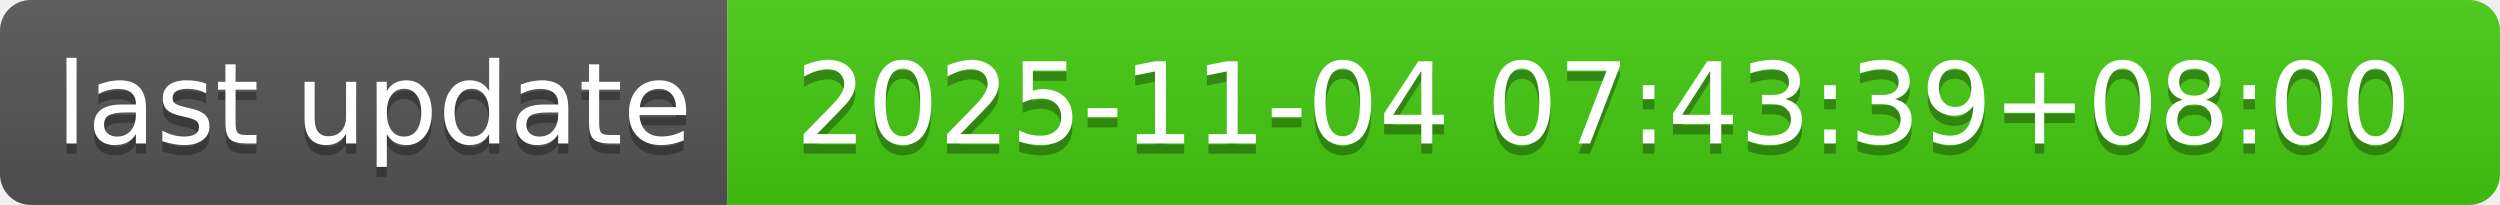
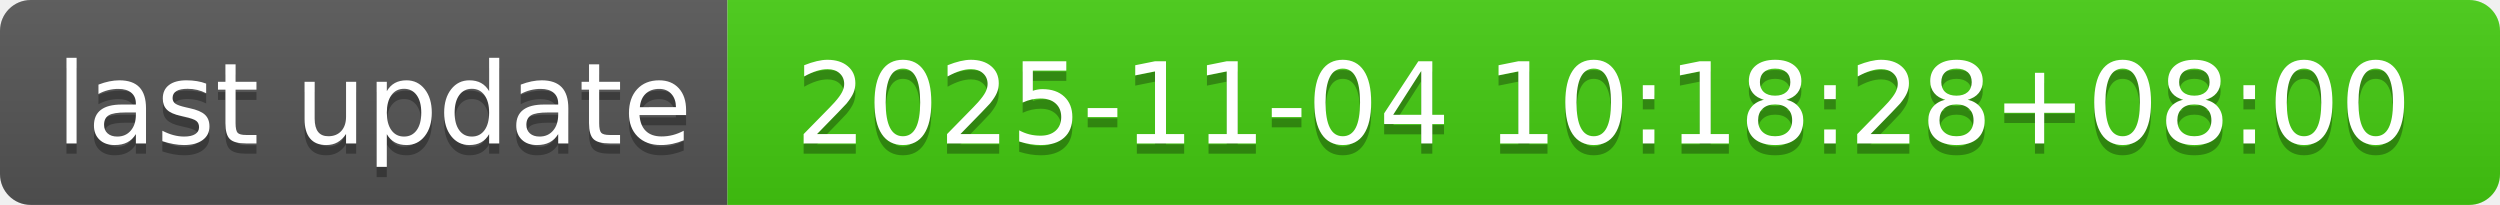
- <svg xmlns="http://www.w3.org/2000/svg" width="244" height="20" role="img" aria-label="last update: 2025-11-04 07:43:39+08:00">
+ <svg xmlns="http://www.w3.org/2000/svg" width="244" height="20" role="img" aria-label="last update: 2025-11-04 10:18:28+08:00">
  <linearGradient id="s" x2="0" y2="100%">
    <stop offset="0" stop-color="#bbb" stop-opacity=".1" />
    <stop offset="1" stop-opacity=".1" />
  </linearGradient>
  <clipPath id="r">
    <rect width="244" height="20" rx="3" fill="#fff" />
  </clipPath>
  <g clip-path="url(#r)">
    <rect width="71" height="20" fill="#555" />
    <rect x="71" width="173" height="20" fill="#4c1" />
    <rect width="244" height="20" fill="url(#s)" />
  </g>
  <g fill="#fff" text-anchor="middle" font-family="Verdana,Geneva,DejaVu Sans,sans-serif" text-rendering="geometricPrecision" font-size="110">
    <text aria-hidden="true" x="365" y="150" fill="#010101" fill-opacity=".3" transform="scale(.1)" textLength="610">last update</text>
    <text x="365" y="140" transform="scale(.1)" fill="#fff" textLength="610">last update</text>
-     <text aria-hidden="true" x="1565" y="150" fill="#010101" fill-opacity=".3" transform="scale(.1)" textLength="1630">2025-11-04 07:43:39+08:00</text>
-     <text x="1565" y="140" transform="scale(.1)" fill="#fff" textLength="1630">2025-11-04 07:43:39+08:00</text>
+     <text aria-hidden="true" x="1565" y="150" fill="#010101" fill-opacity=".3" transform="scale(.1)" textLength="1630">2025-11-04 10:18:28+08:00</text>
+     <text x="1565" y="140" transform="scale(.1)" fill="#fff" textLength="1630">2025-11-04 10:18:28+08:00</text>
  </g>
</svg>
